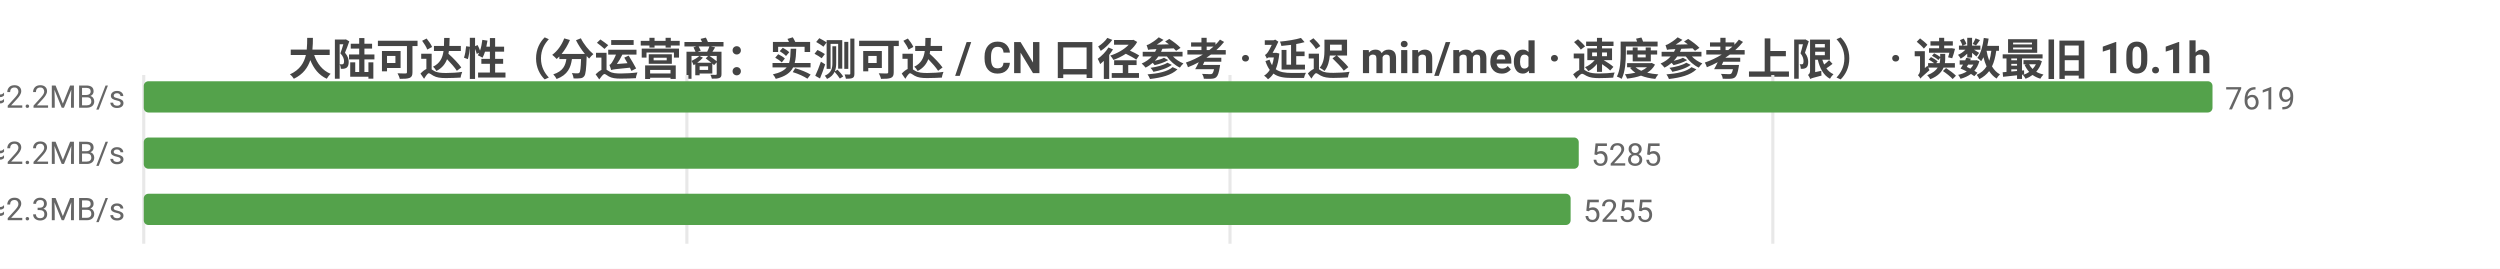
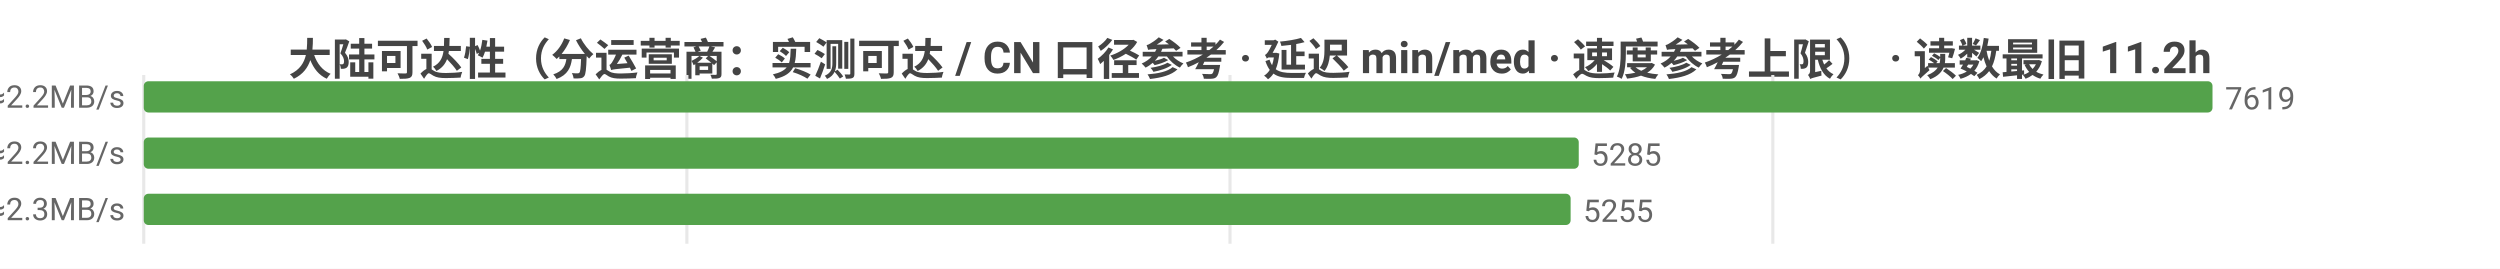
<svg xmlns="http://www.w3.org/2000/svg" width="800" height="86" viewBox="0 0 800 86">
  <rect width="800" height="86" fill="#ffffff" />
  <style>text{font-family:system-ui,-apple-system,'Segoe UI',Roboto,'PingFang SC','Microsoft YaHei','Noto Sans CJK SC',sans-serif}.g{stroke:#e8e8e8;stroke-width:1}.a{stroke:#999;stroke-width:1}.t{font-size:10px;fill:#666}.m{font-size:10px;text-anchor:middle;fill:#666}.e{font-size:10px;text-anchor:end;fill:#666}.l{font-size:11px;fill:#333}.tt{font-size:14px;font-weight:600;text-anchor:middle;fill:#444}.em{font-size:13px;text-anchor:middle;fill:#999}</style>
-   <text class="tt" x="400.0" y="24">大陆可达性（分运营商：实测可达 / CN 口径参考 · 延迟 min/med · 速度参考上限） · 读数最旧 10.1h</text>
+   <text class="tt" x="400.0" y="24">大陆可达性（分运营商：实测可达 / CN 口径参考 · 延迟 min/med · 速度参考上限） · 读数最旧 11.2h</text>
  <line class="g" x1="46" y1="24" x2="46" y2="78" />
  <line class="g" x1="219.8" y1="24" x2="219.8" y2="78" />
  <line class="g" x1="393.6" y1="24" x2="393.6" y2="78" />
  <line class="g" x1="567.3" y1="24" x2="567.3" y2="78" />
  <text class="e" x="40" y="35">中国电信  实测可达 7619/7619 · CN口径 15670  min24/med220ms  ≈2.2MB/s</text>
  <rect x="46" y="26" width="662" height="10" fill="#54a24b" rx="1.5" />
  <text class="t" x="712" y="35">7619</text>
  <text class="e" x="40" y="53">中国联通  实测可达 5285/5285 · CN口径 15670  min8/med214ms  ≈2.2MB/s</text>
  <rect x="46" y="44" width="459.2" height="10" fill="#54a24b" rx="1.5" />
  <text class="t" x="509.2" y="53">5285</text>
  <text class="e" x="40" y="71">中国移动  实测可达 5255/5255 · CN口径 15670  min17/med210ms  ≈2.3MB/s</text>
  <rect x="46" y="62" width="456.6" height="10" fill="#54a24b" rx="1.5" />
  <text class="t" x="506.6" y="71">5255</text>
</svg>
